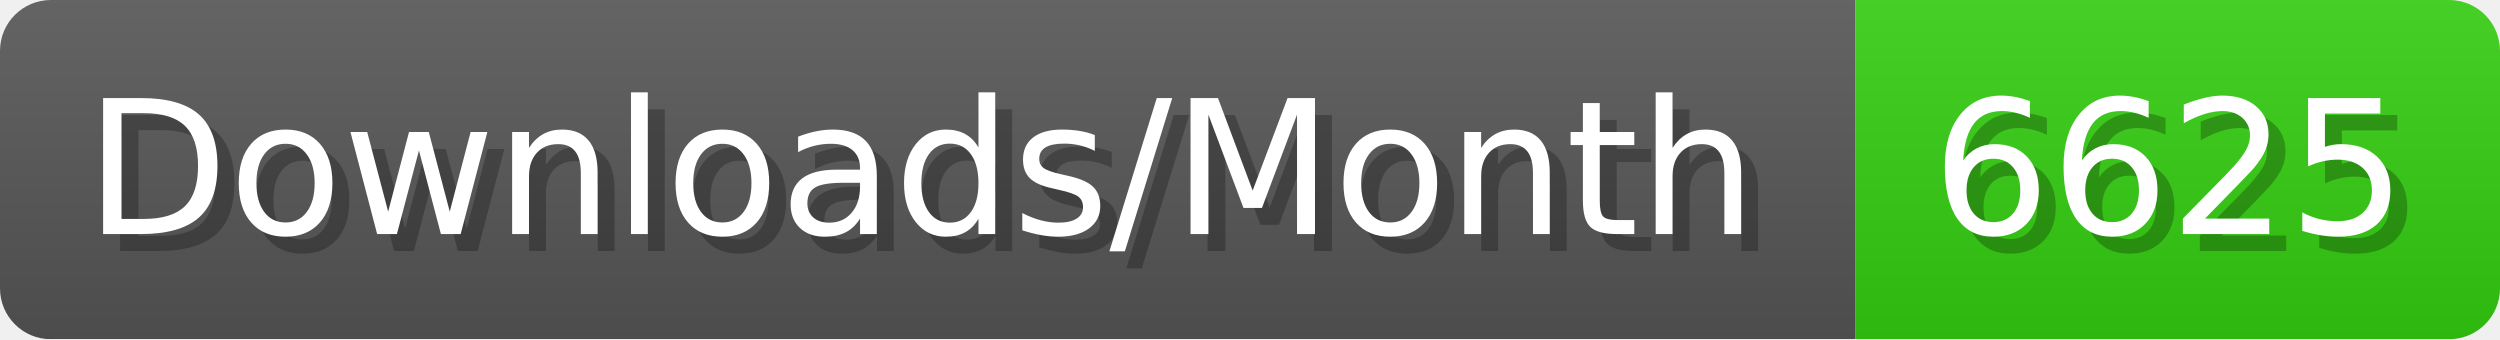
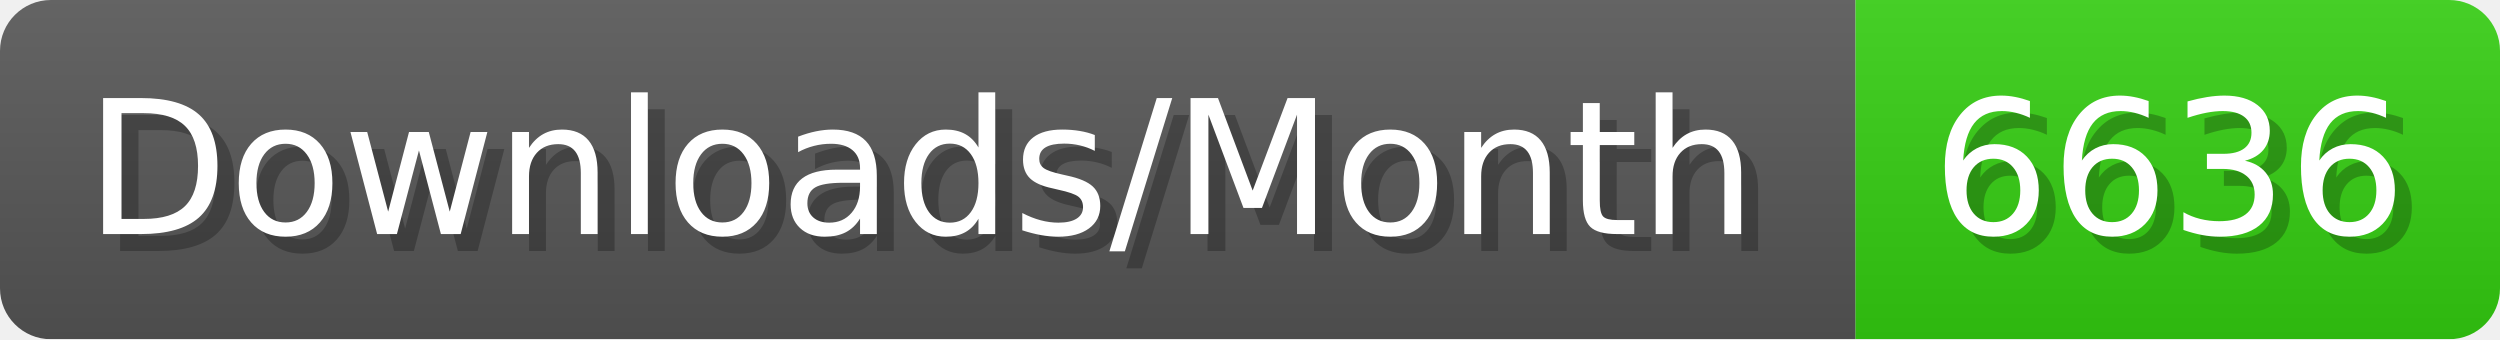
- <svg xmlns="http://www.w3.org/2000/svg" width="147.4" height="20" viewBox="0 0 1474 200" role="img" aria-label="Downloads/Month: 6625">
+ <svg xmlns="http://www.w3.org/2000/svg" width="147.4" height="20" viewBox="0 0 1474 200" role="img" aria-label="Downloads/Month: 6636">
  <linearGradient id="YlXUI" x2="0" y2="100%">
    <stop offset="0" stop-opacity=".1" stop-color="#EEE" />
    <stop offset="1" stop-opacity=".1" />
  </linearGradient>
  <mask id="JHhop">
    <rect width="1474" height="200" rx="30" fill="#FFF" />
  </mask>
  <g mask="url(#JHhop)">
    <rect width="1094" height="200" fill="#555" />
    <rect width="380" height="200" fill="#3C1" x="1094" />
    <rect width="1474" height="200" fill="url(#YlXUI)" />
  </g>
  <g aria-hidden="true" fill="#fff" text-anchor="start" font-family="Verdana,DejaVu Sans,sans-serif" font-size="110">
    <text x="60" y="148" textLength="994" fill="#000" opacity="0.25">Downloads/Month</text>
    <text x="50" y="138" textLength="994">Downloads/Month</text>
-     <text x="1149" y="148" textLength="280" fill="#000" opacity="0.25">6625</text>
-     <text x="1139" y="138" textLength="280">6625</text>
+     <text x="1149" y="148" textLength="280" fill="#000" opacity="0.25">6636</text>
+     <text x="1139" y="138" textLength="280">6636</text>
  </g>
</svg>
